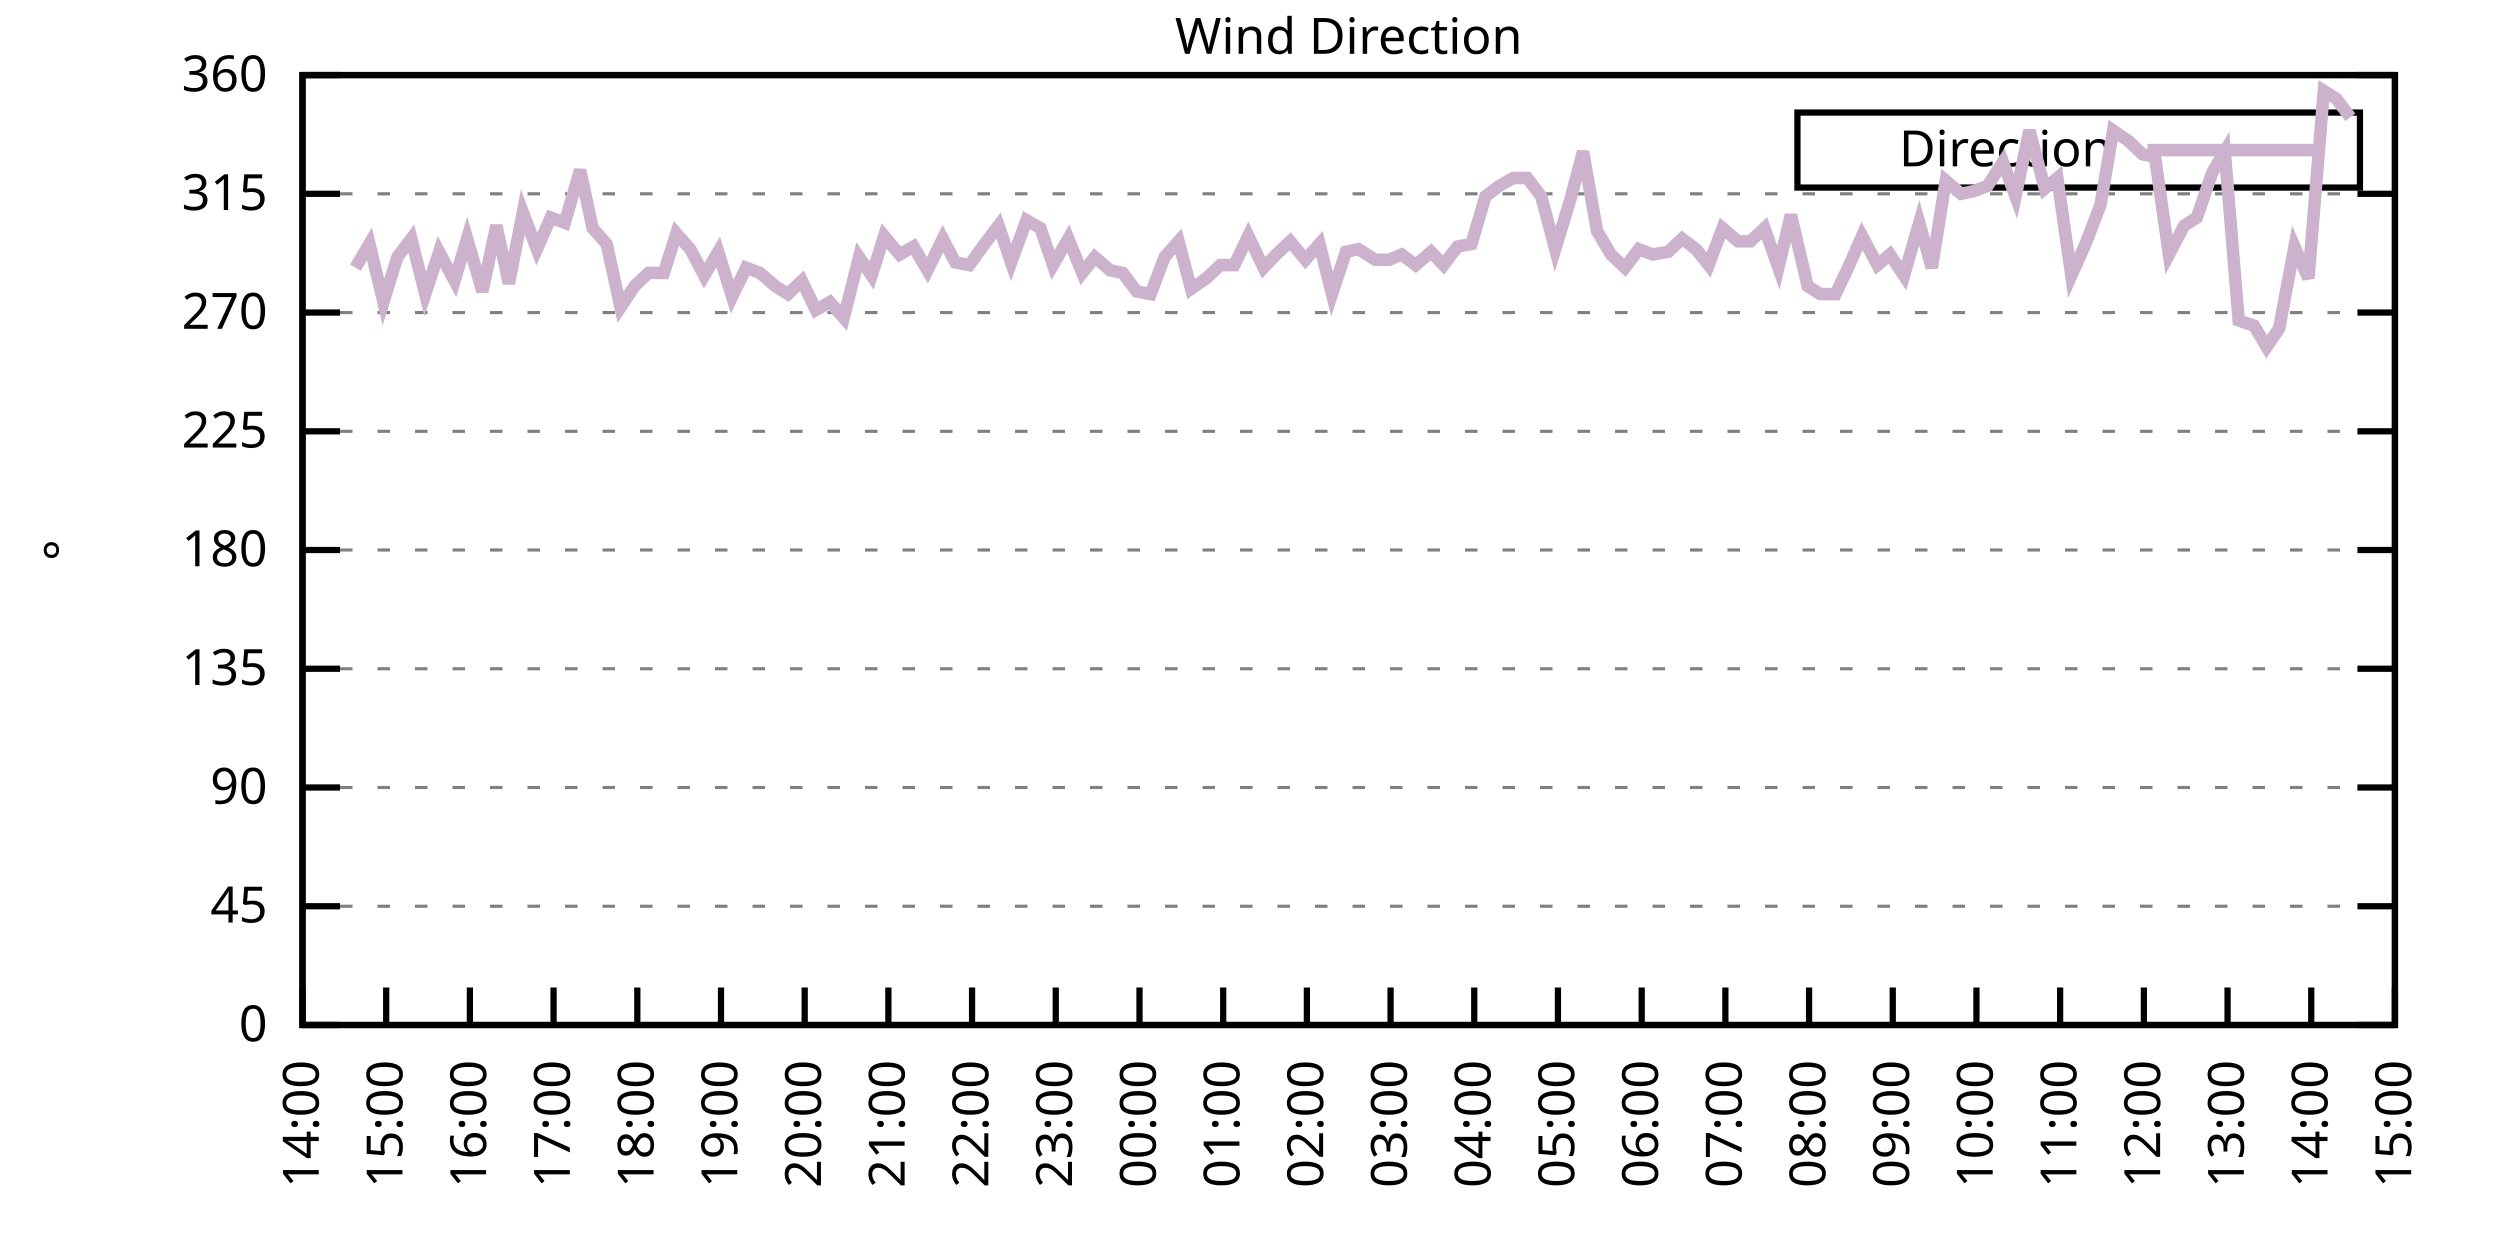
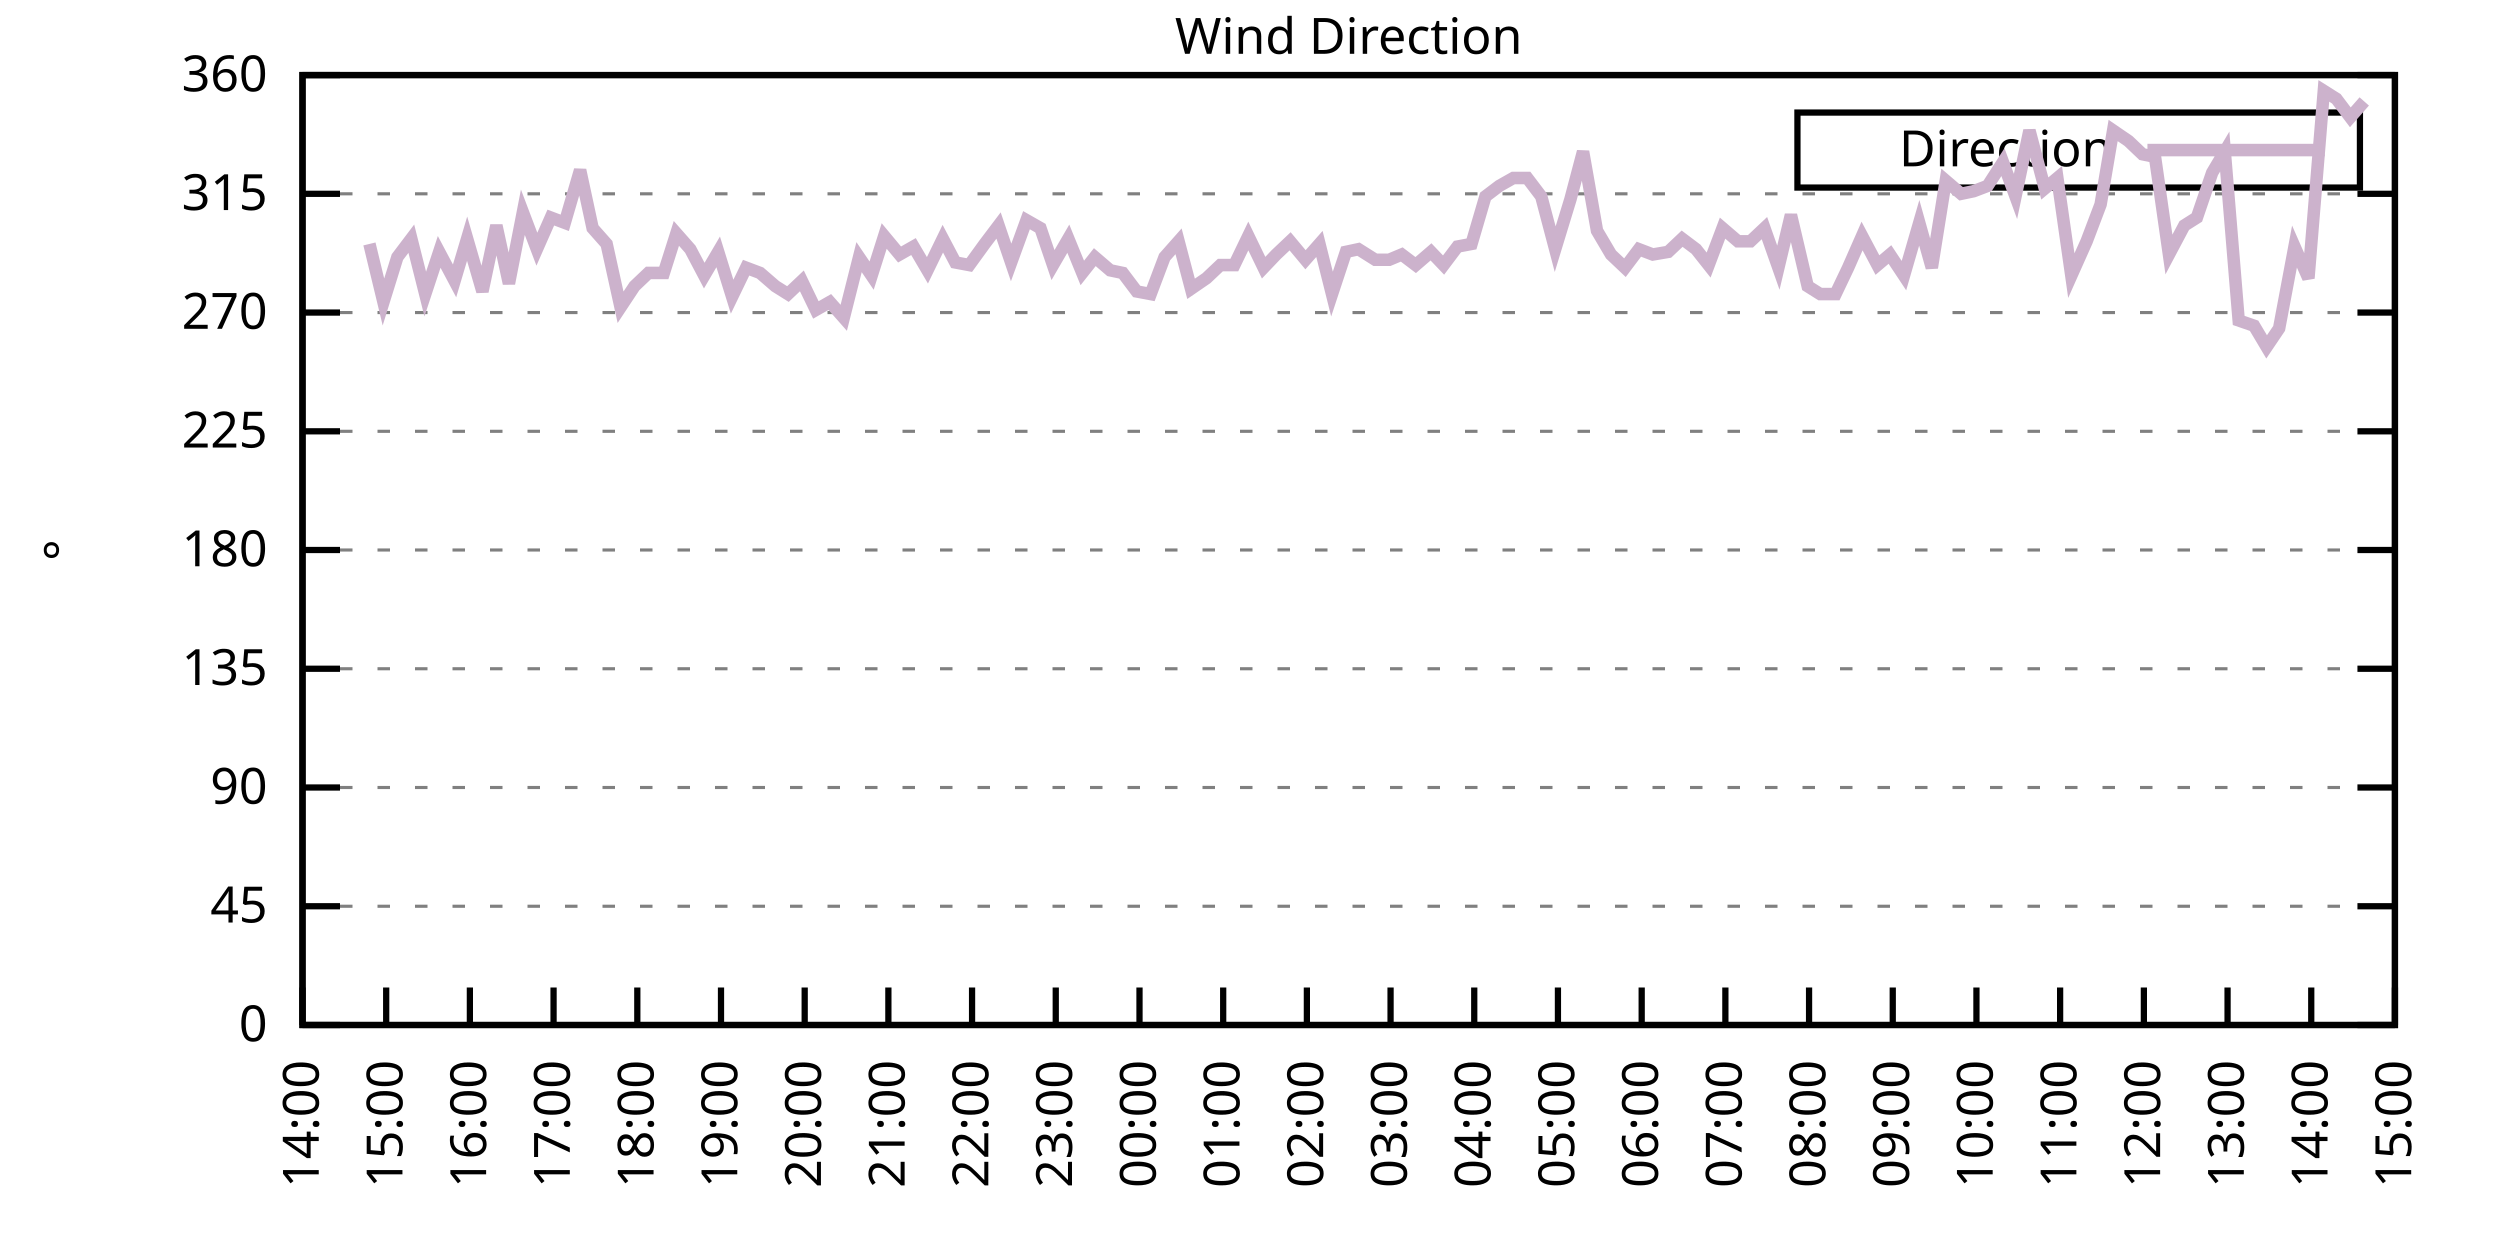
<svg xmlns="http://www.w3.org/2000/svg" xmlns:xlink="http://www.w3.org/1999/xlink" width="400" height="200" viewBox="0 0 400 200">
  <g id="gnuplot_canvas">
    <rect x="0" y="0" width="400" height="200" fill="none" />
    <defs>
      <circle id="gpDot" r="0.5" stroke-width="0.5" stroke="currentColor" />
      <path id="gpPt0" stroke-width="0.333" stroke="currentColor" d="M-1,0 h2 M0,-1 v2" />
      <path id="gpPt1" stroke-width="0.333" stroke="currentColor" d="M-1,-1 L1,1 M1,-1 L-1,1" />
      <path id="gpPt2" stroke-width="0.333" stroke="currentColor" d="M-1,0 L1,0 M0,-1 L0,1 M-1,-1 L1,1 M-1,1 L1,-1" />
      <rect id="gpPt3" stroke-width="0.333" stroke="currentColor" x="-1" y="-1" width="2" height="2" />
      <rect id="gpPt4" stroke-width="0.333" stroke="currentColor" fill="currentColor" x="-1" y="-1" width="2" height="2" />
      <circle id="gpPt5" stroke-width="0.333" stroke="currentColor" cx="0" cy="0" r="1" />
      <use xlink:href="#gpPt5" id="gpPt6" fill="currentColor" stroke="none" />
      <path id="gpPt7" stroke-width="0.333" stroke="currentColor" d="M0,-1.33 L-1.33,0.67 L1.33,0.67 z" />
      <use xlink:href="#gpPt7" id="gpPt8" fill="currentColor" stroke="none" />
      <use xlink:href="#gpPt7" id="gpPt9" stroke="currentColor" transform="rotate(180)" />
      <use xlink:href="#gpPt9" id="gpPt10" fill="currentColor" stroke="none" />
      <use xlink:href="#gpPt3" id="gpPt11" stroke="currentColor" transform="rotate(45)" />
      <use xlink:href="#gpPt11" id="gpPt12" fill="currentColor" stroke="none" />
      <path id="gpPt13" stroke-width="0.333" stroke="currentColor" d="M0,1.330 L1.265,0.411 L0.782,-1.067 L-0.782,-1.076 L-1.265,0.411 z" />
      <use xlink:href="#gpPt13" id="gpPt14" fill="currentColor" stroke="none" />
      <filter id="textbox" filterUnits="objectBoundingBox" x="0" y="0" height="1" width="1">
        <feFlood flood-color="white" flood-opacity="1" result="bgnd" />
        <feComposite in="SourceGraphic" in2="bgnd" operator="atop" />
      </filter>
      <filter id="greybox" filterUnits="objectBoundingBox" x="0" y="0" height="1" width="1">
        <feFlood flood-color="lightgrey" flood-opacity="1" result="grey" />
        <feComposite in="SourceGraphic" in2="grey" operator="atop" />
      </filter>
    </defs>
    <g fill="none" color="white" stroke="currentColor" stroke-width="1.00" stroke-linecap="butt" stroke-linejoin="miter">
</g>
    <g fill="none" color="black" stroke="currentColor" stroke-width="1.00" stroke-linecap="butt" stroke-linejoin="miter">
      <g stroke="none" shape-rendering="crispEdges">
        <polygon fill="rgb(255, 255, 255)" points="48.40,164.00 383.18,164.00 383.18,12.02 48.40,12.02 " />
      </g>
    </g>
    <g fill="none" color="black" stroke="currentColor" stroke-width="1.00" stroke-linecap="butt" stroke-linejoin="miter">
</g>
    <g fill="none" color="black" stroke="black" stroke-width="0.50" stroke-linecap="butt" stroke-linejoin="miter">
</g>
    <g fill="none" color="gray" stroke="currentColor" stroke-width="0.50" stroke-linecap="butt" stroke-linejoin="miter">
      <path stroke="gray" stroke-dasharray="2,4" class="gridline" d="M48.40,164.00 L383.19,164.00  " />
    </g>
    <g fill="none" color="gray" stroke="gray" stroke-width="1.00" stroke-linecap="butt" stroke-linejoin="miter">
</g>
    <g fill="none" color="black" stroke="currentColor" stroke-width="1.00" stroke-linecap="butt" stroke-linejoin="miter">
      <path stroke="black" d="M48.40,164.00 L54.40,164.00 M383.19,164.00 L377.19,164.00  " />
      <g transform="translate(42.80,166.60)" stroke="none" fill="black" font-family="Sans" font-size="8.00" text-anchor="end">
        <text>
          <tspan font-family="Sans"> 0</tspan>
        </text>
      </g>
    </g>
    <g fill="none" color="black" stroke="currentColor" stroke-width="1.00" stroke-linecap="butt" stroke-linejoin="miter">
</g>
    <g fill="none" color="black" stroke="black" stroke-width="0.50" stroke-linecap="butt" stroke-linejoin="miter">
</g>
    <g fill="none" color="gray" stroke="currentColor" stroke-width="0.50" stroke-linecap="butt" stroke-linejoin="miter">
      <path stroke="gray" stroke-dasharray="2,4" class="gridline" d="M48.40,145.00 L383.19,145.00  " />
    </g>
    <g fill="none" color="gray" stroke="gray" stroke-width="1.00" stroke-linecap="butt" stroke-linejoin="miter">
</g>
    <g fill="none" color="black" stroke="currentColor" stroke-width="1.00" stroke-linecap="butt" stroke-linejoin="miter">
      <path stroke="black" d="M48.40,145.00 L54.40,145.00 M383.19,145.00 L377.19,145.00  " />
      <g transform="translate(42.80,147.60)" stroke="none" fill="black" font-family="Sans" font-size="8.00" text-anchor="end">
        <text>
          <tspan font-family="Sans"> 45</tspan>
        </text>
      </g>
    </g>
    <g fill="none" color="black" stroke="currentColor" stroke-width="1.00" stroke-linecap="butt" stroke-linejoin="miter">
</g>
    <g fill="none" color="black" stroke="black" stroke-width="0.50" stroke-linecap="butt" stroke-linejoin="miter">
</g>
    <g fill="none" color="gray" stroke="currentColor" stroke-width="0.50" stroke-linecap="butt" stroke-linejoin="miter">
      <path stroke="gray" stroke-dasharray="2,4" class="gridline" d="M48.40,126.00 L383.19,126.00  " />
    </g>
    <g fill="none" color="gray" stroke="gray" stroke-width="1.00" stroke-linecap="butt" stroke-linejoin="miter">
</g>
    <g fill="none" color="black" stroke="currentColor" stroke-width="1.00" stroke-linecap="butt" stroke-linejoin="miter">
      <path stroke="black" d="M48.40,126.00 L54.40,126.00 M383.19,126.00 L377.19,126.00  " />
      <g transform="translate(42.80,128.60)" stroke="none" fill="black" font-family="Sans" font-size="8.00" text-anchor="end">
        <text>
          <tspan font-family="Sans"> 90</tspan>
        </text>
      </g>
    </g>
    <g fill="none" color="black" stroke="currentColor" stroke-width="1.00" stroke-linecap="butt" stroke-linejoin="miter">
</g>
    <g fill="none" color="black" stroke="black" stroke-width="0.50" stroke-linecap="butt" stroke-linejoin="miter">
</g>
    <g fill="none" color="gray" stroke="currentColor" stroke-width="0.50" stroke-linecap="butt" stroke-linejoin="miter">
      <path stroke="gray" stroke-dasharray="2,4" class="gridline" d="M48.40,107.00 L383.19,107.00  " />
    </g>
    <g fill="none" color="gray" stroke="gray" stroke-width="1.00" stroke-linecap="butt" stroke-linejoin="miter">
</g>
    <g fill="none" color="black" stroke="currentColor" stroke-width="1.00" stroke-linecap="butt" stroke-linejoin="miter">
      <path stroke="black" d="M48.40,107.00 L54.40,107.00 M383.19,107.00 L377.19,107.00  " />
      <g transform="translate(42.80,109.60)" stroke="none" fill="black" font-family="Sans" font-size="8.00" text-anchor="end">
        <text>
          <tspan font-family="Sans"> 135</tspan>
        </text>
      </g>
    </g>
    <g fill="none" color="black" stroke="currentColor" stroke-width="1.00" stroke-linecap="butt" stroke-linejoin="miter">
</g>
    <g fill="none" color="black" stroke="black" stroke-width="0.50" stroke-linecap="butt" stroke-linejoin="miter">
</g>
    <g fill="none" color="gray" stroke="currentColor" stroke-width="0.50" stroke-linecap="butt" stroke-linejoin="miter">
      <path stroke="gray" stroke-dasharray="2,4" class="gridline" d="M48.40,88.00 L383.19,88.00  " />
    </g>
    <g fill="none" color="gray" stroke="gray" stroke-width="1.00" stroke-linecap="butt" stroke-linejoin="miter">
</g>
    <g fill="none" color="black" stroke="currentColor" stroke-width="1.00" stroke-linecap="butt" stroke-linejoin="miter">
      <path stroke="black" d="M48.40,88.00 L54.40,88.00 M383.19,88.00 L377.19,88.00  " />
      <g transform="translate(42.80,90.60)" stroke="none" fill="black" font-family="Sans" font-size="8.00" text-anchor="end">
        <text>
          <tspan font-family="Sans"> 180</tspan>
        </text>
      </g>
    </g>
    <g fill="none" color="black" stroke="currentColor" stroke-width="1.00" stroke-linecap="butt" stroke-linejoin="miter">
</g>
    <g fill="none" color="black" stroke="black" stroke-width="0.50" stroke-linecap="butt" stroke-linejoin="miter">
</g>
    <g fill="none" color="gray" stroke="currentColor" stroke-width="0.50" stroke-linecap="butt" stroke-linejoin="miter">
      <path stroke="gray" stroke-dasharray="2,4" class="gridline" d="M48.40,69.01 L383.19,69.01  " />
    </g>
    <g fill="none" color="gray" stroke="gray" stroke-width="1.00" stroke-linecap="butt" stroke-linejoin="miter">
</g>
    <g fill="none" color="black" stroke="currentColor" stroke-width="1.00" stroke-linecap="butt" stroke-linejoin="miter">
      <path stroke="black" d="M48.40,69.01 L54.40,69.01 M383.19,69.01 L377.19,69.01  " />
      <g transform="translate(42.80,71.61)" stroke="none" fill="black" font-family="Sans" font-size="8.00" text-anchor="end">
        <text>
          <tspan font-family="Sans"> 225</tspan>
        </text>
      </g>
    </g>
    <g fill="none" color="black" stroke="currentColor" stroke-width="1.00" stroke-linecap="butt" stroke-linejoin="miter">
</g>
    <g fill="none" color="black" stroke="black" stroke-width="0.50" stroke-linecap="butt" stroke-linejoin="miter">
</g>
    <g fill="none" color="gray" stroke="currentColor" stroke-width="0.50" stroke-linecap="butt" stroke-linejoin="miter">
      <path stroke="gray" stroke-dasharray="2,4" class="gridline" d="M48.40,50.01 L383.19,50.01  " />
    </g>
    <g fill="none" color="gray" stroke="gray" stroke-width="1.00" stroke-linecap="butt" stroke-linejoin="miter">
</g>
    <g fill="none" color="black" stroke="currentColor" stroke-width="1.00" stroke-linecap="butt" stroke-linejoin="miter">
      <path stroke="black" d="M48.40,50.01 L54.40,50.01 M383.19,50.01 L377.19,50.01  " />
      <g transform="translate(42.80,52.61)" stroke="none" fill="black" font-family="Sans" font-size="8.00" text-anchor="end">
        <text>
          <tspan font-family="Sans"> 270</tspan>
        </text>
      </g>
    </g>
    <g fill="none" color="black" stroke="currentColor" stroke-width="1.00" stroke-linecap="butt" stroke-linejoin="miter">
</g>
    <g fill="none" color="black" stroke="black" stroke-width="0.50" stroke-linecap="butt" stroke-linejoin="miter">
</g>
    <g fill="none" color="gray" stroke="currentColor" stroke-width="0.50" stroke-linecap="butt" stroke-linejoin="miter">
      <path stroke="gray" stroke-dasharray="2,4" class="gridline" d="M48.40,31.01 L383.19,31.01  " />
    </g>
    <g fill="none" color="gray" stroke="gray" stroke-width="1.00" stroke-linecap="butt" stroke-linejoin="miter">
</g>
    <g fill="none" color="black" stroke="currentColor" stroke-width="1.00" stroke-linecap="butt" stroke-linejoin="miter">
      <path stroke="black" d="M48.40,31.01 L54.40,31.01 M383.19,31.01 L377.19,31.01  " />
      <g transform="translate(42.80,33.61)" stroke="none" fill="black" font-family="Sans" font-size="8.00" text-anchor="end">
        <text>
          <tspan font-family="Sans"> 315</tspan>
        </text>
      </g>
    </g>
    <g fill="none" color="black" stroke="currentColor" stroke-width="1.00" stroke-linecap="butt" stroke-linejoin="miter">
</g>
    <g fill="none" color="black" stroke="black" stroke-width="0.50" stroke-linecap="butt" stroke-linejoin="miter">
</g>
    <g fill="none" color="gray" stroke="currentColor" stroke-width="0.50" stroke-linecap="butt" stroke-linejoin="miter">
      <path stroke="gray" stroke-dasharray="2,4" class="gridline" d="M48.40,12.01 L383.19,12.01  " />
    </g>
    <g fill="none" color="gray" stroke="gray" stroke-width="1.00" stroke-linecap="butt" stroke-linejoin="miter">
</g>
    <g fill="none" color="black" stroke="currentColor" stroke-width="1.00" stroke-linecap="butt" stroke-linejoin="miter">
      <path stroke="black" d="M48.40,12.01 L54.40,12.01 M383.19,12.01 L377.19,12.01  " />
      <g transform="translate(42.80,14.61)" stroke="none" fill="black" font-family="Sans" font-size="8.00" text-anchor="end">
        <text>
          <tspan font-family="Sans"> 360</tspan>
        </text>
      </g>
    </g>
    <g fill="none" color="black" stroke="currentColor" stroke-width="1.00" stroke-linecap="butt" stroke-linejoin="miter">
      <path stroke="black" d="M48.40,164.00 L48.40,158.00  " />
      <g transform="translate(51.00,169.60) rotate(270.00)" stroke="none" fill="black" font-family="Sans" font-size="8.00" text-anchor="end">
        <text>
          <tspan font-family="Sans">14:00</tspan>
        </text>
      </g>
    </g>
    <g fill="none" color="black" stroke="currentColor" stroke-width="1.00" stroke-linecap="butt" stroke-linejoin="miter">
      <path stroke="black" d="M61.79,164.00 L61.79,158.00  " />
      <g transform="translate(64.39,169.60) rotate(270.00)" stroke="none" fill="black" font-family="Sans" font-size="8.00" text-anchor="end">
        <text>
          <tspan font-family="Sans">15:00</tspan>
        </text>
      </g>
    </g>
    <g fill="none" color="black" stroke="currentColor" stroke-width="1.00" stroke-linecap="butt" stroke-linejoin="miter">
      <path stroke="black" d="M75.18,164.00 L75.18,158.00  " />
      <g transform="translate(77.78,169.60) rotate(270.00)" stroke="none" fill="black" font-family="Sans" font-size="8.00" text-anchor="end">
        <text>
          <tspan font-family="Sans">16:00</tspan>
        </text>
      </g>
    </g>
    <g fill="none" color="black" stroke="currentColor" stroke-width="1.00" stroke-linecap="butt" stroke-linejoin="miter">
      <path stroke="black" d="M88.57,164.00 L88.57,158.00  " />
      <g transform="translate(91.17,169.60) rotate(270.00)" stroke="none" fill="black" font-family="Sans" font-size="8.00" text-anchor="end">
        <text>
          <tspan font-family="Sans">17:00</tspan>
        </text>
      </g>
    </g>
    <g fill="none" color="black" stroke="currentColor" stroke-width="1.00" stroke-linecap="butt" stroke-linejoin="miter">
      <path stroke="black" d="M101.97,164.00 L101.97,158.00  " />
      <g transform="translate(104.57,169.60) rotate(270.00)" stroke="none" fill="black" font-family="Sans" font-size="8.00" text-anchor="end">
        <text>
          <tspan font-family="Sans">18:00</tspan>
        </text>
      </g>
    </g>
    <g fill="none" color="black" stroke="currentColor" stroke-width="1.00" stroke-linecap="butt" stroke-linejoin="miter">
      <path stroke="black" d="M115.36,164.00 L115.36,158.00  " />
      <g transform="translate(117.96,169.60) rotate(270.00)" stroke="none" fill="black" font-family="Sans" font-size="8.00" text-anchor="end">
        <text>
          <tspan font-family="Sans">19:00</tspan>
        </text>
      </g>
    </g>
    <g fill="none" color="black" stroke="currentColor" stroke-width="1.00" stroke-linecap="butt" stroke-linejoin="miter">
      <path stroke="black" d="M128.75,164.00 L128.75,158.00  " />
      <g transform="translate(131.35,169.60) rotate(270.00)" stroke="none" fill="black" font-family="Sans" font-size="8.00" text-anchor="end">
        <text>
          <tspan font-family="Sans">20:00</tspan>
        </text>
      </g>
    </g>
    <g fill="none" color="black" stroke="currentColor" stroke-width="1.00" stroke-linecap="butt" stroke-linejoin="miter">
      <path stroke="black" d="M142.14,164.00 L142.14,158.00  " />
      <g transform="translate(144.74,169.60) rotate(270.00)" stroke="none" fill="black" font-family="Sans" font-size="8.00" text-anchor="end">
        <text>
          <tspan font-family="Sans">21:00</tspan>
        </text>
      </g>
    </g>
    <g fill="none" color="black" stroke="currentColor" stroke-width="1.00" stroke-linecap="butt" stroke-linejoin="miter">
      <path stroke="black" d="M155.53,164.00 L155.53,158.00  " />
      <g transform="translate(158.13,169.60) rotate(270.00)" stroke="none" fill="black" font-family="Sans" font-size="8.00" text-anchor="end">
        <text>
          <tspan font-family="Sans">22:00</tspan>
        </text>
      </g>
    </g>
    <g fill="none" color="black" stroke="currentColor" stroke-width="1.00" stroke-linecap="butt" stroke-linejoin="miter">
      <path stroke="black" d="M168.92,164.00 L168.92,158.00  " />
      <g transform="translate(171.52,169.60) rotate(270.00)" stroke="none" fill="black" font-family="Sans" font-size="8.00" text-anchor="end">
        <text>
          <tspan font-family="Sans">23:00</tspan>
        </text>
      </g>
    </g>
    <g fill="none" color="black" stroke="currentColor" stroke-width="1.00" stroke-linecap="butt" stroke-linejoin="miter">
      <path stroke="black" d="M182.32,164.00 L182.32,158.00  " />
      <g transform="translate(184.92,169.60) rotate(270.00)" stroke="none" fill="black" font-family="Sans" font-size="8.00" text-anchor="end">
        <text>
          <tspan font-family="Sans">00:00</tspan>
        </text>
      </g>
    </g>
    <g fill="none" color="black" stroke="currentColor" stroke-width="1.00" stroke-linecap="butt" stroke-linejoin="miter">
      <path stroke="black" d="M195.71,164.00 L195.71,158.00  " />
      <g transform="translate(198.31,169.60) rotate(270.00)" stroke="none" fill="black" font-family="Sans" font-size="8.00" text-anchor="end">
        <text>
          <tspan font-family="Sans">01:00</tspan>
        </text>
      </g>
    </g>
    <g fill="none" color="black" stroke="currentColor" stroke-width="1.00" stroke-linecap="butt" stroke-linejoin="miter">
      <path stroke="black" d="M209.10,164.00 L209.10,158.00  " />
      <g transform="translate(211.70,169.60) rotate(270.00)" stroke="none" fill="black" font-family="Sans" font-size="8.00" text-anchor="end">
        <text>
          <tspan font-family="Sans">02:00</tspan>
        </text>
      </g>
    </g>
    <g fill="none" color="black" stroke="currentColor" stroke-width="1.00" stroke-linecap="butt" stroke-linejoin="miter">
      <path stroke="black" d="M222.49,164.00 L222.49,158.00  " />
      <g transform="translate(225.09,169.60) rotate(270.00)" stroke="none" fill="black" font-family="Sans" font-size="8.00" text-anchor="end">
        <text>
          <tspan font-family="Sans">03:00</tspan>
        </text>
      </g>
    </g>
    <g fill="none" color="black" stroke="currentColor" stroke-width="1.00" stroke-linecap="butt" stroke-linejoin="miter">
      <path stroke="black" d="M235.88,164.00 L235.88,158.00  " />
      <g transform="translate(238.48,169.60) rotate(270.00)" stroke="none" fill="black" font-family="Sans" font-size="8.00" text-anchor="end">
        <text>
          <tspan font-family="Sans">04:00</tspan>
        </text>
      </g>
    </g>
    <g fill="none" color="black" stroke="currentColor" stroke-width="1.00" stroke-linecap="butt" stroke-linejoin="miter">
      <path stroke="black" d="M249.27,164.00 L249.27,158.00  " />
      <g transform="translate(251.87,169.60) rotate(270.00)" stroke="none" fill="black" font-family="Sans" font-size="8.00" text-anchor="end">
        <text>
          <tspan font-family="Sans">05:00</tspan>
        </text>
      </g>
    </g>
    <g fill="none" color="black" stroke="currentColor" stroke-width="1.00" stroke-linecap="butt" stroke-linejoin="miter">
      <path stroke="black" d="M262.67,164.00 L262.67,158.00  " />
      <g transform="translate(265.27,169.60) rotate(270.00)" stroke="none" fill="black" font-family="Sans" font-size="8.00" text-anchor="end">
        <text>
          <tspan font-family="Sans">06:00</tspan>
        </text>
      </g>
    </g>
    <g fill="none" color="black" stroke="currentColor" stroke-width="1.00" stroke-linecap="butt" stroke-linejoin="miter">
      <path stroke="black" d="M276.06,164.00 L276.06,158.00  " />
      <g transform="translate(278.66,169.60) rotate(270.00)" stroke="none" fill="black" font-family="Sans" font-size="8.00" text-anchor="end">
        <text>
          <tspan font-family="Sans">07:00</tspan>
        </text>
      </g>
    </g>
    <g fill="none" color="black" stroke="currentColor" stroke-width="1.00" stroke-linecap="butt" stroke-linejoin="miter">
      <path stroke="black" d="M289.45,164.00 L289.45,158.00  " />
      <g transform="translate(292.05,169.60) rotate(270.00)" stroke="none" fill="black" font-family="Sans" font-size="8.00" text-anchor="end">
        <text>
          <tspan font-family="Sans">08:00</tspan>
        </text>
      </g>
    </g>
    <g fill="none" color="black" stroke="currentColor" stroke-width="1.00" stroke-linecap="butt" stroke-linejoin="miter">
      <path stroke="black" d="M302.84,164.00 L302.84,158.00  " />
      <g transform="translate(305.44,169.60) rotate(270.00)" stroke="none" fill="black" font-family="Sans" font-size="8.00" text-anchor="end">
        <text>
          <tspan font-family="Sans">09:00</tspan>
        </text>
      </g>
    </g>
    <g fill="none" color="black" stroke="currentColor" stroke-width="1.00" stroke-linecap="butt" stroke-linejoin="miter">
      <path stroke="black" d="M316.23,164.00 L316.23,158.00  " />
      <g transform="translate(318.83,169.60) rotate(270.00)" stroke="none" fill="black" font-family="Sans" font-size="8.00" text-anchor="end">
        <text>
          <tspan font-family="Sans">10:00</tspan>
        </text>
      </g>
    </g>
    <g fill="none" color="black" stroke="currentColor" stroke-width="1.00" stroke-linecap="butt" stroke-linejoin="miter">
      <path stroke="black" d="M329.62,164.00 L329.62,158.00  " />
      <g transform="translate(332.22,169.60) rotate(270.00)" stroke="none" fill="black" font-family="Sans" font-size="8.00" text-anchor="end">
        <text>
          <tspan font-family="Sans">11:00</tspan>
        </text>
      </g>
    </g>
    <g fill="none" color="black" stroke="currentColor" stroke-width="1.00" stroke-linecap="butt" stroke-linejoin="miter">
      <path stroke="black" d="M343.02,164.00 L343.02,158.00  " />
      <g transform="translate(345.62,169.60) rotate(270.00)" stroke="none" fill="black" font-family="Sans" font-size="8.00" text-anchor="end">
        <text>
          <tspan font-family="Sans">12:00</tspan>
        </text>
      </g>
    </g>
    <g fill="none" color="black" stroke="currentColor" stroke-width="1.00" stroke-linecap="butt" stroke-linejoin="miter">
      <path stroke="black" d="M356.41,164.00 L356.41,158.00  " />
      <g transform="translate(359.01,169.60) rotate(270.00)" stroke="none" fill="black" font-family="Sans" font-size="8.00" text-anchor="end">
        <text>
          <tspan font-family="Sans">13:00</tspan>
        </text>
      </g>
    </g>
    <g fill="none" color="black" stroke="currentColor" stroke-width="1.00" stroke-linecap="butt" stroke-linejoin="miter">
      <path stroke="black" d="M369.80,164.00 L369.80,158.00  " />
      <g transform="translate(372.40,169.60) rotate(270.00)" stroke="none" fill="black" font-family="Sans" font-size="8.00" text-anchor="end">
        <text>
          <tspan font-family="Sans">14:00</tspan>
        </text>
      </g>
    </g>
    <g fill="none" color="black" stroke="currentColor" stroke-width="1.00" stroke-linecap="butt" stroke-linejoin="miter">
      <path stroke="black" d="M383.19,164.00 L383.19,158.00  " />
      <g transform="translate(385.79,169.60) rotate(270.00)" stroke="none" fill="black" font-family="Sans" font-size="8.00" text-anchor="end">
        <text>
          <tspan font-family="Sans">15:00</tspan>
        </text>
      </g>
    </g>
    <g fill="none" color="black" stroke="currentColor" stroke-width="1.00" stroke-linecap="butt" stroke-linejoin="miter">
</g>
    <g fill="none" color="black" stroke="currentColor" stroke-width="1.00" stroke-linecap="butt" stroke-linejoin="miter">
      <path stroke="black" d="M48.40,12.01 L48.40,164.00 L383.19,164.00 L383.19,12.01 L48.40,12.01 Z  " />
    </g>
    <g fill="none" color="black" stroke="currentColor" stroke-width="1.00" stroke-linecap="butt" stroke-linejoin="miter">
</g>
    <g fill="none" color="black" stroke="currentColor" stroke-width="1.00" stroke-linecap="butt" stroke-linejoin="miter">
      <path stroke="black" d="M287.59,30.01 L287.59,18.01 L377.59,18.01 L377.59,30.01 L287.59,30.01 Z  " />
    </g>
    <g id="Wind_direction_plot_1">
      <g fill="none" color="white" stroke="black" stroke-width="2.00" stroke-linecap="butt" stroke-linejoin="miter">
</g>
      <g fill="none" color="black" stroke="currentColor" stroke-width="2.00" stroke-linecap="butt" stroke-linejoin="miter">
        <g transform="translate(337.99,26.61)" stroke="none" fill="black" font-family="Sans" font-size="8.00" text-anchor="end">
          <text>
            <tspan font-family="Sans">Direction</tspan>
          </text>
        </g>
      </g>
      <g fill="none" color="black" stroke="currentColor" stroke-width="2.00" stroke-linecap="butt" stroke-linejoin="miter">
-         <path stroke="rgb(204, 178, 204)" d="M343.59,24.01 L371.99,24.01 M56.88,42.83 L59.11,39.03 L61.35,48.32 L63.58,41.14 L65.81,38.19 L68.04,47.05   L70.27,40.30 L72.73,44.94 L74.74,38.19 L77.19,46.63 L79.42,36.08 L81.43,45.36 L83.66,33.96 L85.90,39.87   L88.13,34.81 L90.36,35.65 L92.82,27.21 L94.82,36.50 L97.06,39.03 L99.29,49.16 L101.52,45.79 L103.75,43.67   L106.21,43.67 L108.22,37.34 L110.45,39.87 L112.68,44.10 L114.91,40.30 L117.14,47.47 L119.38,42.83 L121.61,43.67   L124.06,45.79 L126.07,47.05 L128.30,44.94 L130.54,49.59 L132.77,48.32 L135.00,50.85 L137.45,41.14 L139.46,44.10   L141.47,37.76 L143.93,40.72 L146.16,39.45 L148.39,43.25 L150.85,38.19 L152.85,41.99 L155.09,42.41 L157.54,39.03   L159.77,36.08 L161.78,41.99 L164.24,35.23 L166.47,36.50 L168.48,42.41 L170.93,38.19 L173.17,43.67 L175.17,41.14   L177.63,43.25 L179.64,43.67 L181.87,46.63 L184.10,47.05 L186.33,41.14 L188.57,38.61 L190.57,46.21 L193.03,44.52   L195.26,42.41 L197.49,42.41 L199.73,37.76 L202.18,42.83 L204.19,40.72 L206.42,38.61 L208.88,41.56 L211.11,39.03   L213.12,47.05 L215.35,40.30 L217.36,39.87 L220.04,41.56 L222.27,41.56 L224.28,40.72 L226.51,42.41 L228.96,40.30   L230.97,42.41 L233.20,39.45 L235.44,39.03 L237.67,31.43 L239.90,29.74 L242.13,28.48 L244.36,28.48 L246.60,31.43   L248.83,39.87 L251.28,31.85 L253.29,24.25 L255.52,36.92 L257.76,40.72 L259.99,42.83 L262.22,39.87 L264.45,40.72   L266.91,40.30 L269.14,38.19 L271.37,39.87 L273.38,42.41 L275.61,36.50 L278.07,38.61 L280.07,38.61 L282.31,36.50   L284.54,42.83 L286.55,34.39 L289.23,45.79 L291.23,47.05 L293.69,47.05 L295.70,42.83 L297.93,37.76 L300.39,42.41   L302.39,40.72 L304.63,44.10 L307.08,35.65 L309.09,42.83 L311.32,28.90 L313.78,31.01 L315.79,30.59 L318.02,29.74   L320.47,25.94 L322.48,31.43 L324.71,20.88 L327.17,30.16 L329.18,28.48 L331.41,44.10 L333.86,38.61 L336.10,32.70   L338.10,20.88 L340.56,22.56 L342.79,24.68 L344.80,25.10 L347.03,40.72 L349.49,36.08 L351.50,34.81 L353.95,27.63   L355.96,24.25 L358.19,51.27 L360.65,52.12 L362.66,55.50 L364.66,52.54 L367.12,39.45 L369.35,44.52 L371.81,14.54   L373.82,15.81 L376.05,18.77  " />
+         <path stroke="rgb(204, 178, 204)" d="M343.59,24.01 L371.99,24.01 M59.11,39.03 L61.35,48.32 L63.58,41.14 L65.81,38.19 L68.04,47.05 L70.27,40.30   L72.73,44.94 L74.74,38.19 L77.19,46.63 L79.42,36.08 L81.43,45.36 L83.66,33.96 L85.90,39.87 L88.13,34.81   L90.36,35.65 L92.82,27.21 L94.82,36.50 L97.06,39.03 L99.29,49.16 L101.52,45.79 L103.75,43.67 L106.21,43.67   L108.22,37.34 L110.45,39.87 L112.68,44.10 L114.91,40.30 L117.14,47.47 L119.38,42.83 L121.61,43.67 L124.06,45.79   L126.07,47.05 L128.30,44.94 L130.54,49.59 L132.77,48.32 L135.00,50.85 L137.45,41.14 L139.46,44.10 L141.47,37.76   L143.93,40.72 L146.16,39.45 L148.39,43.25 L150.85,38.19 L152.85,41.99 L155.09,42.41 L157.54,39.03 L159.77,36.08   L161.78,41.99 L164.24,35.23 L166.47,36.50 L168.48,42.41 L170.93,38.19 L173.17,43.67 L175.17,41.14 L177.63,43.25   L179.64,43.67 L181.87,46.63 L184.10,47.05 L186.33,41.14 L188.57,38.61 L190.57,46.21 L193.03,44.52 L195.26,42.41   L197.49,42.41 L199.73,37.76 L202.18,42.83 L204.19,40.72 L206.42,38.61 L208.88,41.56 L211.11,39.03 L213.12,47.05   L215.35,40.30 L217.36,39.87 L220.04,41.56 L222.27,41.56 L224.28,40.72 L226.51,42.41 L228.96,40.30 L230.97,42.41   L233.20,39.45 L235.44,39.03 L237.67,31.43 L239.90,29.74 L242.13,28.48 L244.36,28.48 L246.60,31.43 L248.83,39.87   L251.28,31.85 L253.29,24.25 L255.52,36.92 L257.76,40.72 L259.99,42.83 L262.22,39.87 L264.45,40.72 L266.91,40.30   L269.14,38.19 L271.37,39.87 L273.38,42.41 L275.61,36.50 L278.07,38.61 L280.07,38.61 L282.31,36.50 L284.54,42.83   L286.55,34.39 L289.23,45.79 L291.23,47.05 L293.69,47.05 L295.70,42.83 L297.93,37.76 L300.39,42.41 L302.39,40.72   L304.63,44.10 L307.08,35.65 L309.09,42.83 L311.32,28.90 L313.78,31.01 L315.79,30.59 L318.02,29.74 L320.47,25.94   L322.48,31.43 L324.71,20.88 L327.17,30.16 L329.18,28.48 L331.41,44.10 L333.86,38.61 L336.10,32.70 L338.10,20.88   L340.56,22.56 L342.79,24.68 L344.80,25.10 L347.03,40.72 L349.49,36.08 L351.50,34.81 L353.95,27.63 L355.96,24.25   L358.19,51.27 L360.65,52.12 L362.66,55.50 L364.66,52.54 L367.12,39.45 L369.35,44.52 L371.81,14.54 L373.82,15.81   L376.05,18.77 L378.28,16.23  " />
      </g>
    </g>
    <g fill="none" color="black" stroke="currentColor" stroke-width="2.00" stroke-linecap="butt" stroke-linejoin="miter">
</g>
    <g fill="none" color="black" stroke="black" stroke-width="1.00" stroke-linecap="butt" stroke-linejoin="miter">
</g>
    <g fill="none" color="black" stroke="currentColor" stroke-width="1.00" stroke-linecap="butt" stroke-linejoin="miter">
      <path stroke="black" d="M48.40,12.01 L48.40,164.00 L383.19,164.00 L383.19,12.01 L48.40,12.01 Z  " />
      <g transform="translate(12.80,88.01) rotate(270.00)" stroke="none" fill="black" font-family="Sans" font-size="8.00" text-anchor="middle">
        <text>
          <tspan font-family="Sans">°</tspan>
        </text>
      </g>
    </g>
    <g fill="none" color="black" stroke="currentColor" stroke-width="1.00" stroke-linecap="butt" stroke-linejoin="miter">
</g>
    <g fill="none" color="black" stroke="currentColor" stroke-width="1.00" stroke-linecap="butt" stroke-linejoin="miter">
      <g transform="translate(215.79,8.61)" stroke="none" fill="black" font-family="Sans" font-size="8.00" text-anchor="middle">
        <text>
          <tspan font-family="Sans">Wind Direction</tspan>
        </text>
      </g>
    </g>
    <g fill="none" color="black" stroke="currentColor" stroke-width="1.00" stroke-linecap="butt" stroke-linejoin="miter">
</g>
  </g>
</svg>
